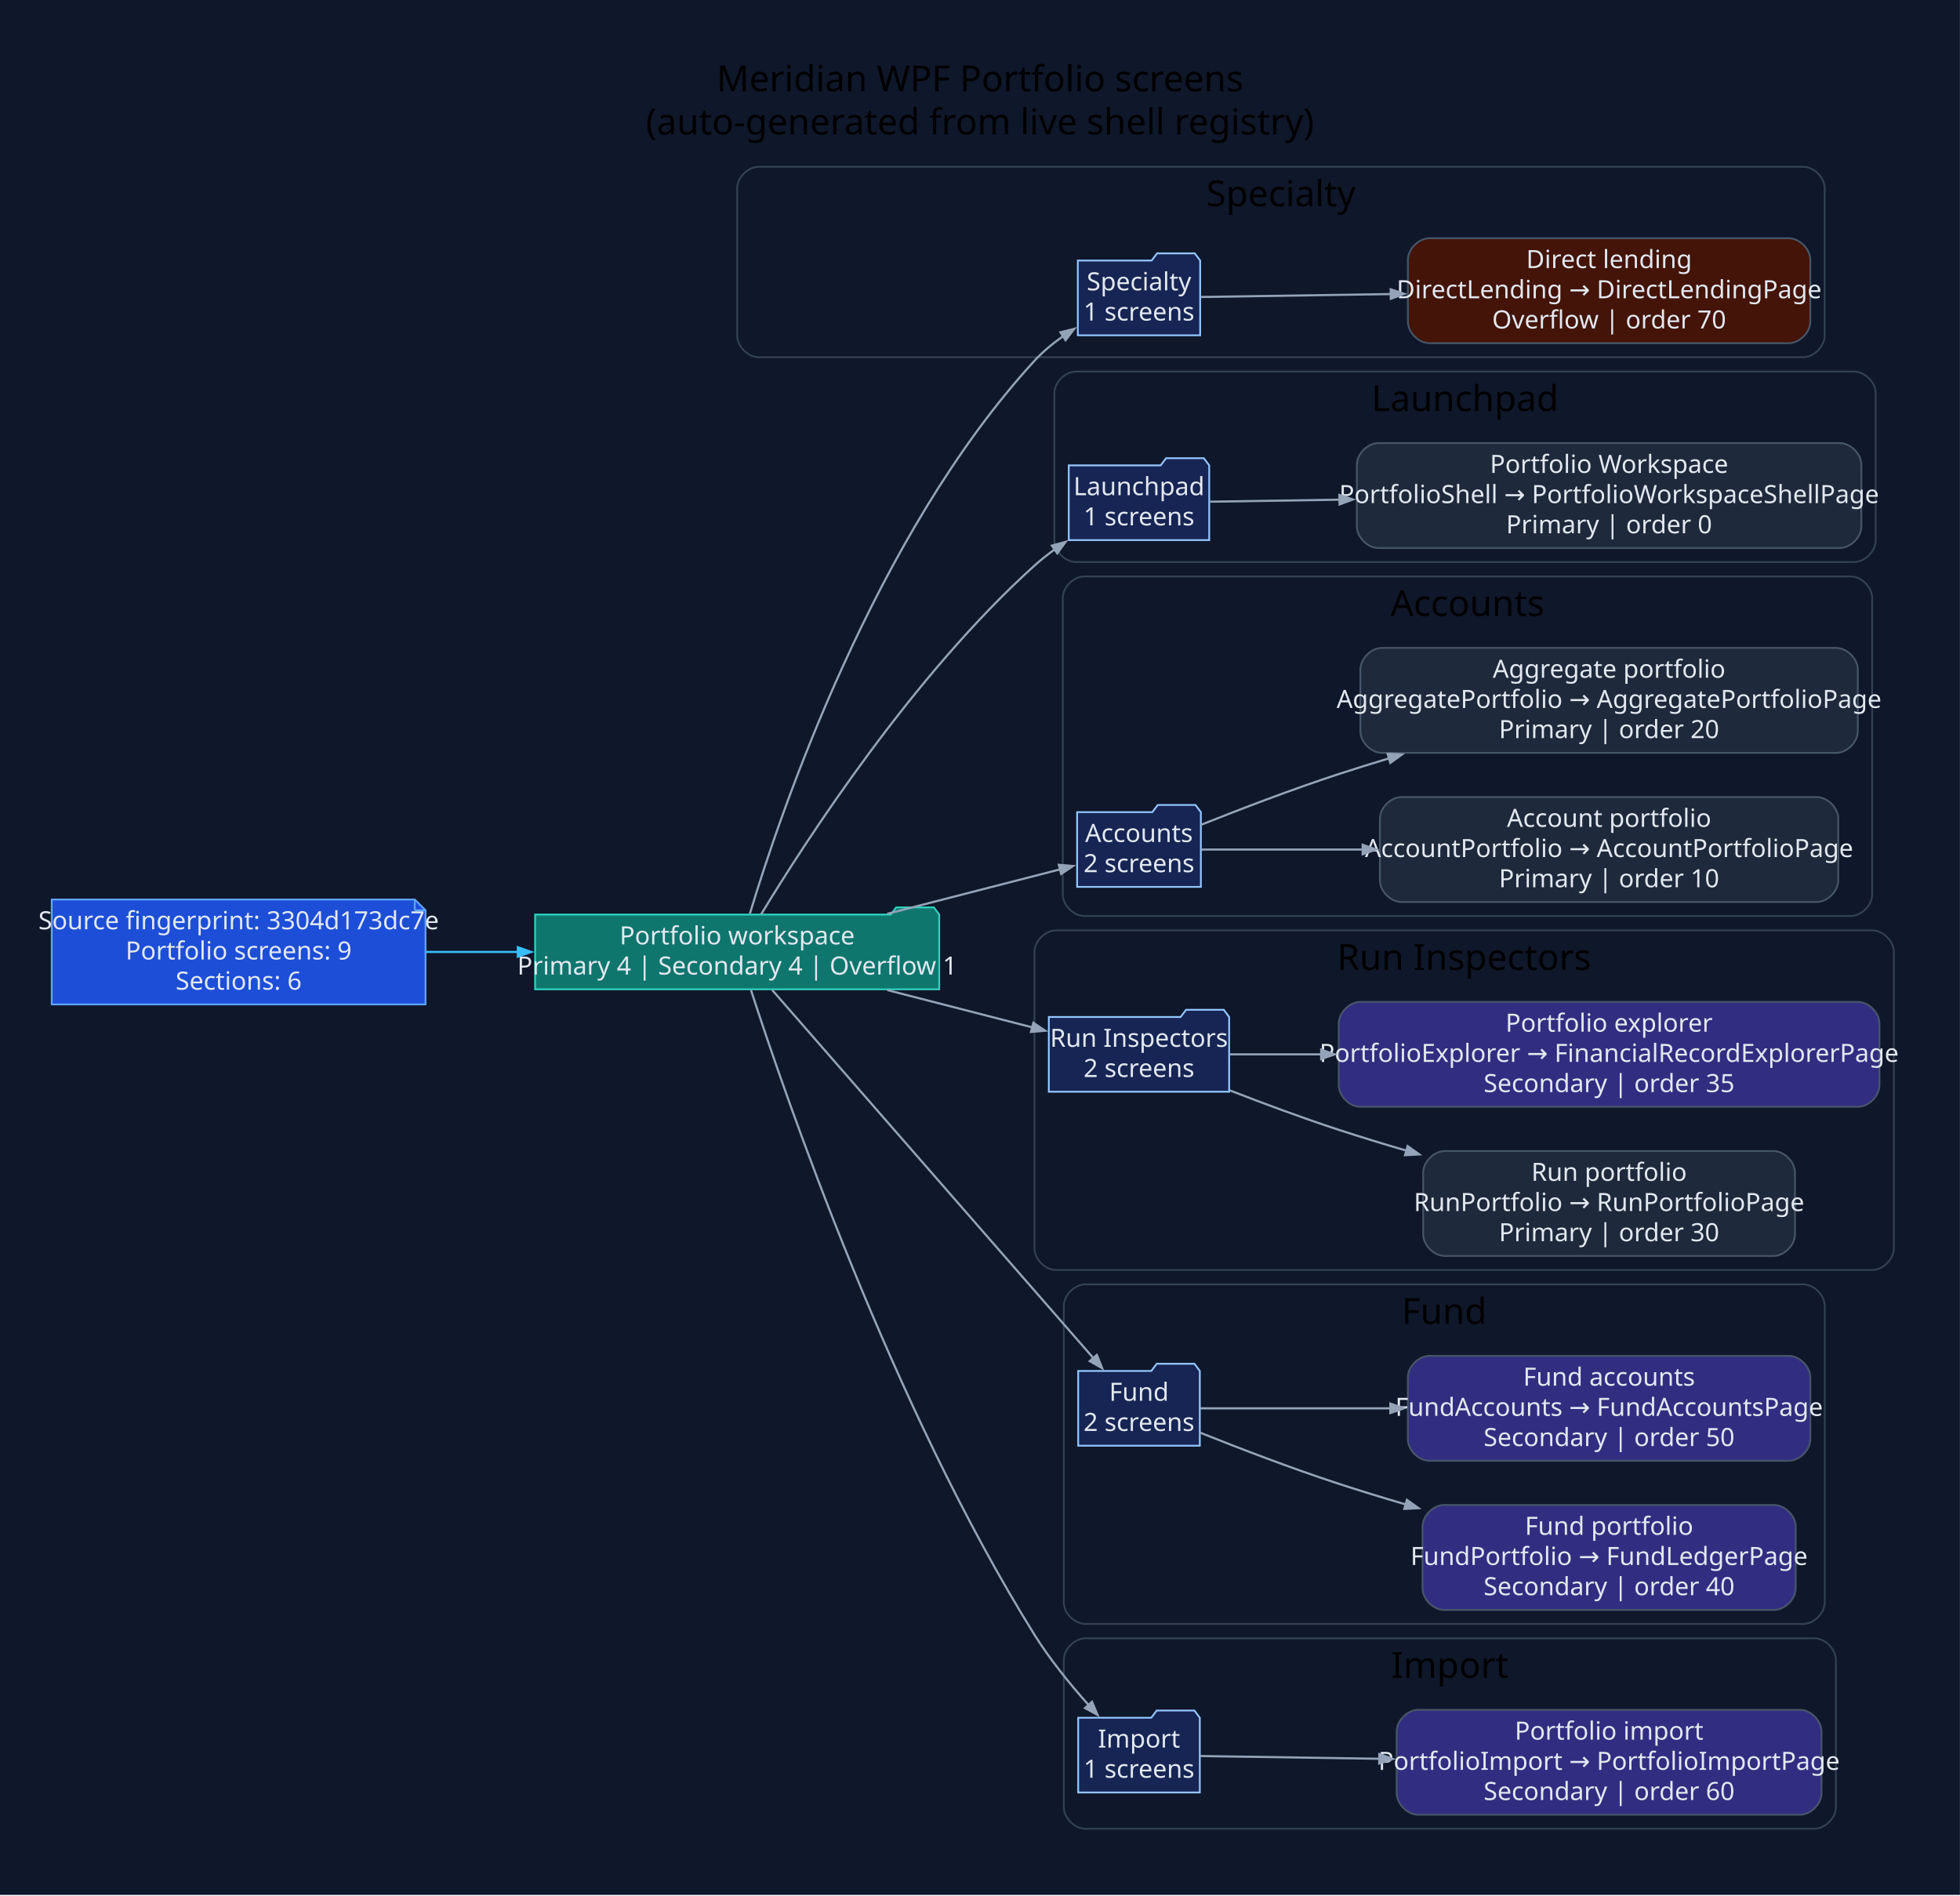
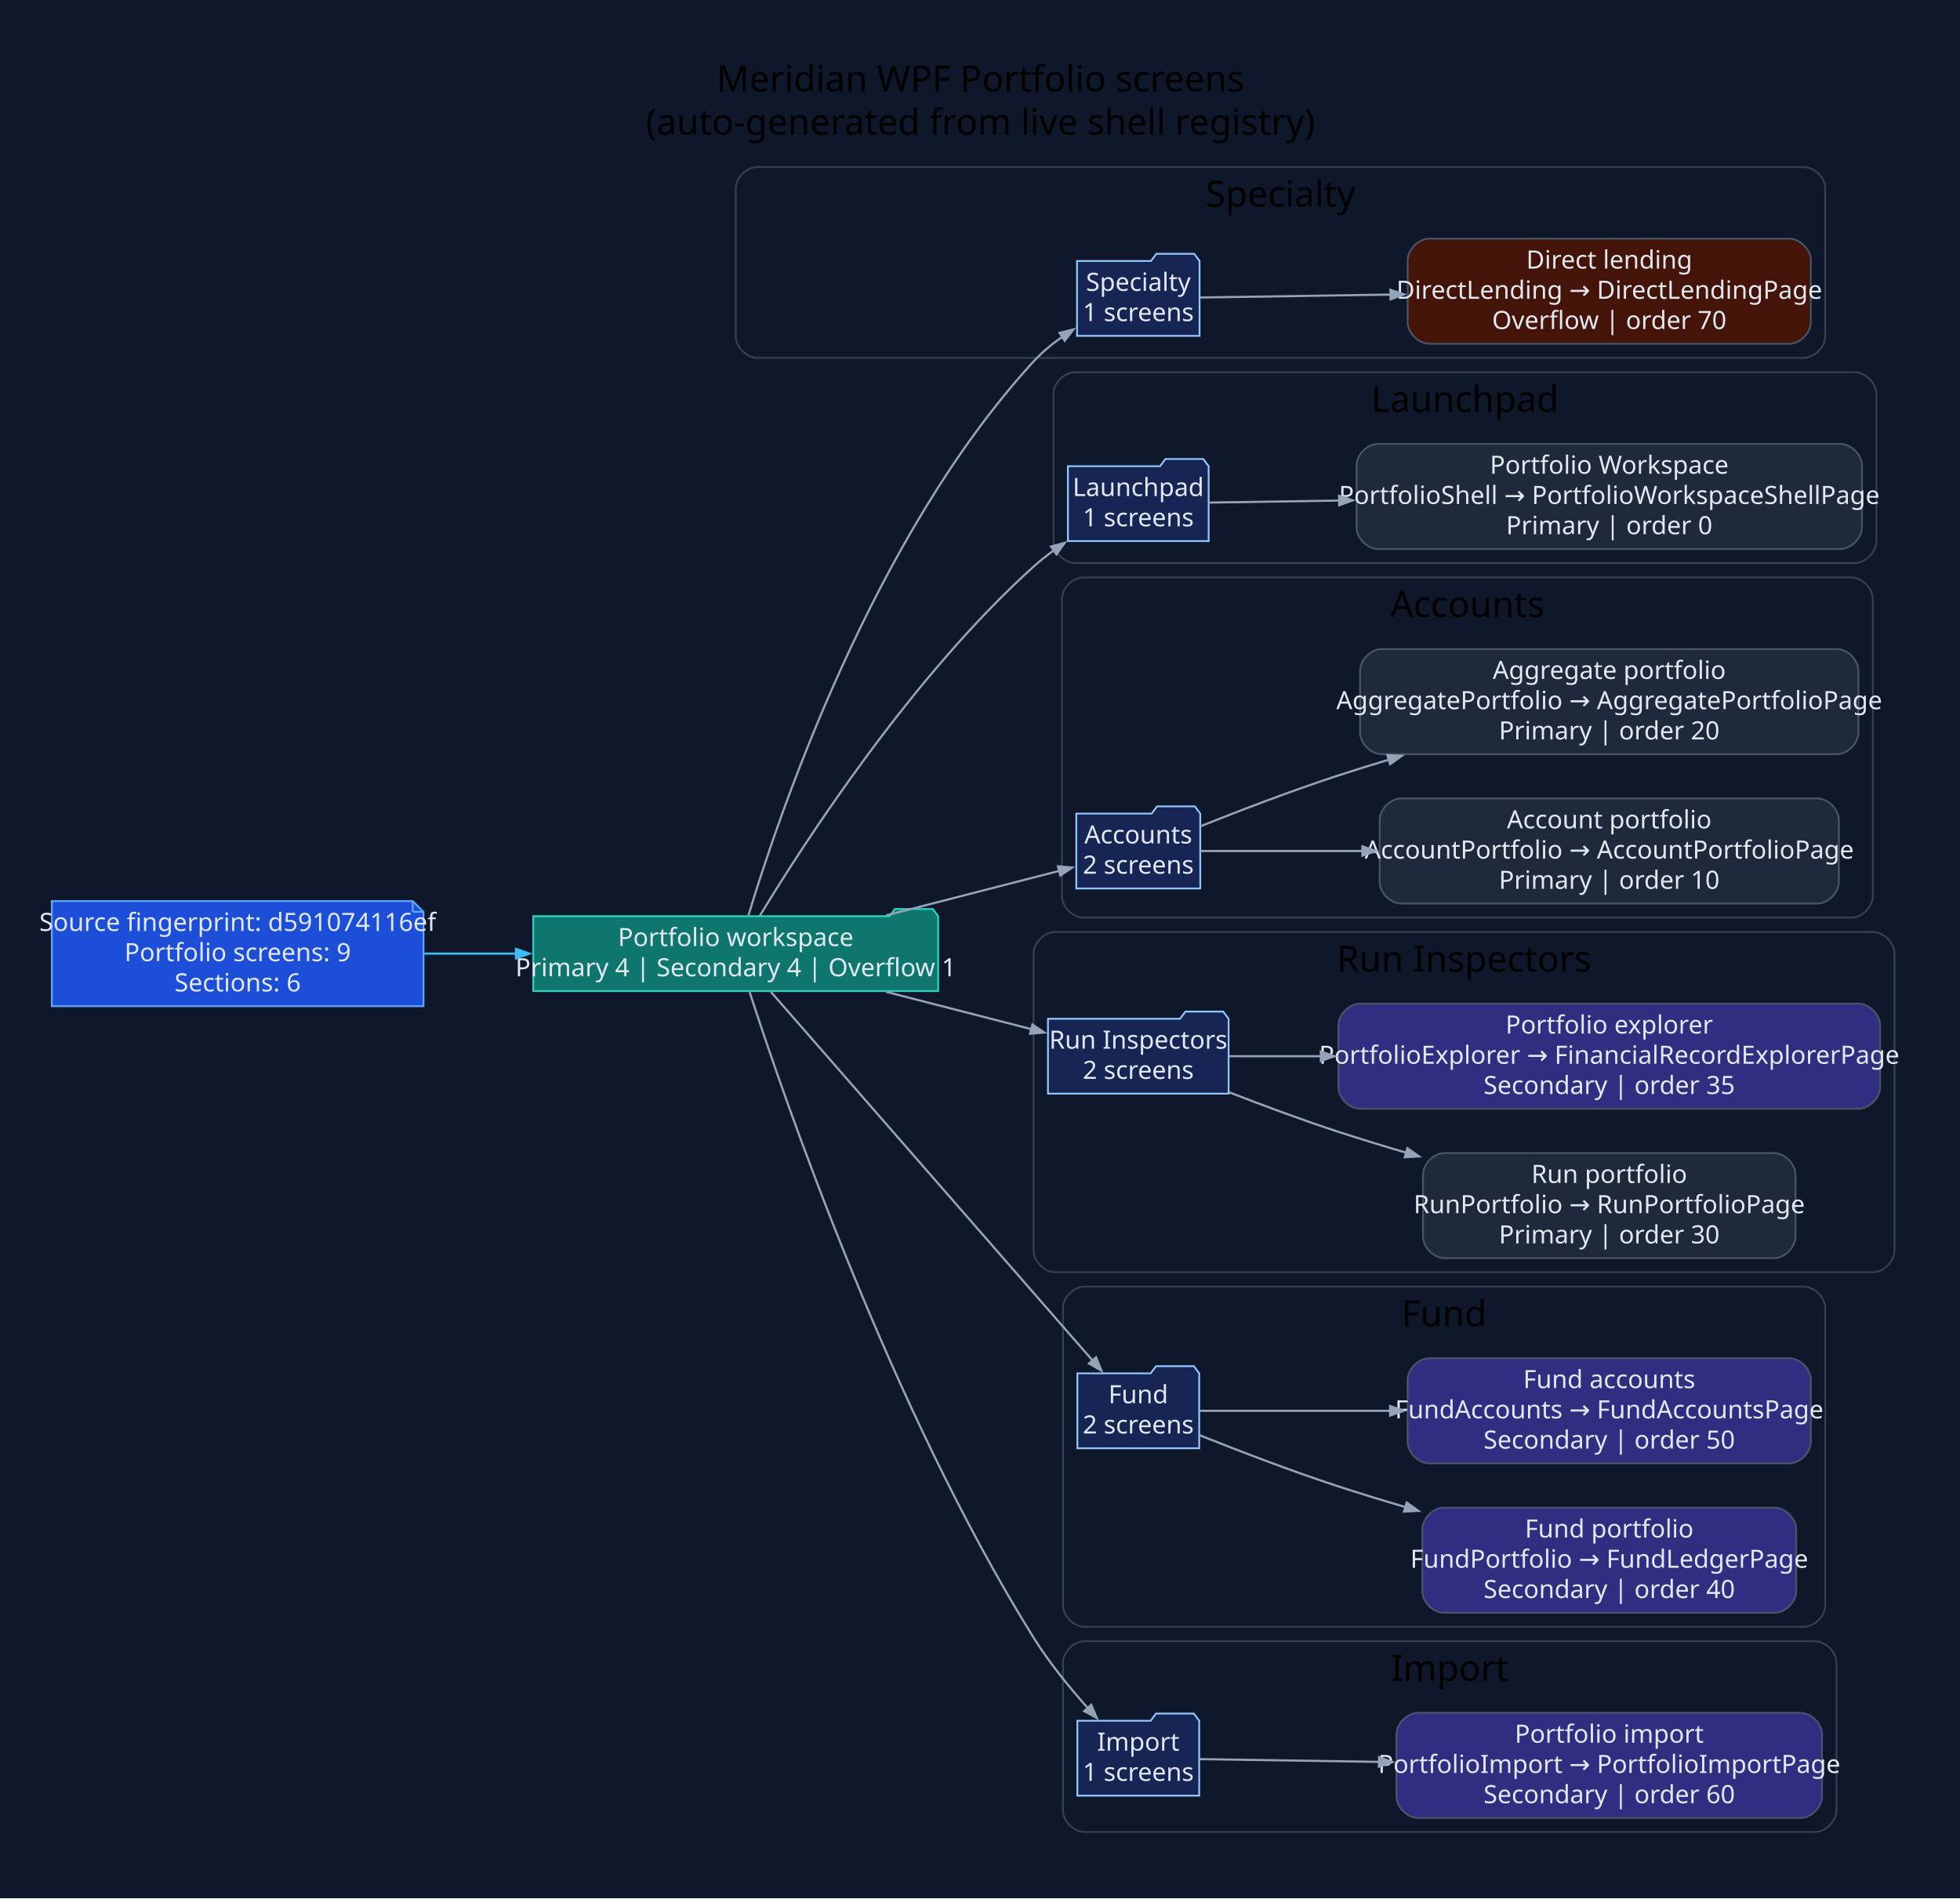
- <svg xmlns="http://www.w3.org/2000/svg" width="1091pt" height="1055pt" viewBox="0.00 0.00 1091.00 1055.00">
+ <svg xmlns="http://www.w3.org/2000/svg" width="1089pt" height="1055pt" viewBox="0.00 0.00 1089.00 1055.00">
  <g id="graph0" class="graph" transform="scale(1 1) rotate(0) translate(28.8 1025.8)">
-     <polygon fill="#0f172a" stroke="none" points="-28.8,28.8 -28.8,-1025.8 1062.16,-1025.8 1062.16,28.8 -28.8,28.8" />
-     <text xml:space="preserve" text-anchor="middle" x="516.68" y="-975" font-family="Segoe UI" font-size="20.00">Meridian WPF Portfolio screens</text>
-     <text xml:space="preserve" text-anchor="middle" x="516.68" y="-951" font-family="Segoe UI" font-size="20.00">(auto-generated from live shell registry)</text>
+     <polygon fill="#0f172a" stroke="none" points="-28.8,28.8 -28.8,-1025.8 1060.61,-1025.8 1060.61,28.8 -28.8,28.8" />
+     <text xml:space="preserve" text-anchor="middle" x="515.91" y="-975" font-family="Segoe UI" font-size="20.00">Meridian WPF Portfolio screens</text>
+     <text xml:space="preserve" text-anchor="middle" x="515.91" y="-951" font-family="Segoe UI" font-size="20.00">(auto-generated from live shell registry)</text>
    <g id="clust1" class="cluster">
-       <path fill="#0f172a" stroke="#334155" d="M393.54,-827C393.54,-827 974.87,-827 974.87,-827 980.87,-827 986.87,-833 986.87,-839 986.87,-839 986.87,-921 986.87,-921 986.87,-927 980.87,-933 974.87,-933 974.87,-933 393.54,-933 393.54,-933 387.54,-933 381.54,-927 381.54,-921 381.54,-921 381.54,-839 381.54,-839 381.54,-833 387.54,-827 393.54,-827" />
-       <text xml:space="preserve" text-anchor="middle" x="684.2" y="-911" font-family="Segoe UI" font-size="20.00">Specialty</text>
+       <path fill="#0f172a" stroke="#334155" d="M391.98,-827C391.98,-827 973.31,-827 973.31,-827 979.31,-827 985.31,-833 985.31,-839 985.31,-839 985.31,-921 985.31,-921 985.31,-927 979.31,-933 973.31,-933 973.31,-933 391.98,-933 391.98,-933 385.98,-933 379.98,-927 379.98,-921 379.98,-921 379.98,-839 379.98,-839 379.98,-833 385.98,-827 391.98,-827" />
+       <text xml:space="preserve" text-anchor="middle" x="682.65" y="-911" font-family="Segoe UI" font-size="20.00">Specialty</text>
    </g>
    <g id="clust2" class="cluster">
-       <path fill="#0f172a" stroke="#334155" d="M570.1,-713C570.1,-713 1003.27,-713 1003.27,-713 1009.27,-713 1015.27,-719 1015.27,-725 1015.27,-725 1015.27,-807 1015.27,-807 1015.27,-813 1009.27,-819 1003.27,-819 1003.27,-819 570.1,-819 570.1,-819 564.1,-819 558.1,-813 558.1,-807 558.1,-807 558.1,-725 558.1,-725 558.1,-719 564.1,-713 570.1,-713" />
-       <text xml:space="preserve" text-anchor="middle" x="786.69" y="-797" font-family="Segoe UI" font-size="20.00">Launchpad</text>
+       <path fill="#0f172a" stroke="#334155" d="M568.55,-713C568.55,-713 1001.72,-713 1001.72,-713 1007.72,-713 1013.72,-719 1013.72,-725 1013.72,-725 1013.72,-807 1013.72,-807 1013.72,-813 1007.72,-819 1001.72,-819 1001.72,-819 568.55,-819 568.55,-819 562.55,-819 556.55,-813 556.55,-807 556.55,-807 556.55,-725 556.55,-725 556.55,-719 562.55,-713 568.55,-713" />
+       <text xml:space="preserve" text-anchor="middle" x="785.14" y="-797" font-family="Segoe UI" font-size="20.00">Launchpad</text>
    </g>
    <g id="clust3" class="cluster">
-       <path fill="#0f172a" stroke="#334155" d="M574.76,-516C574.76,-516 1001.31,-516 1001.31,-516 1007.31,-516 1013.31,-522 1013.31,-528 1013.31,-528 1013.31,-693 1013.31,-693 1013.31,-699 1007.31,-705 1001.31,-705 1001.31,-705 574.76,-705 574.76,-705 568.76,-705 562.76,-699 562.76,-693 562.76,-693 562.76,-528 562.76,-528 562.76,-522 568.76,-516 574.76,-516" />
-       <text xml:space="preserve" text-anchor="middle" x="788.04" y="-683" font-family="Segoe UI" font-size="20.00">Accounts</text>
+       <path fill="#0f172a" stroke="#334155" d="M573.21,-516C573.21,-516 999.76,-516 999.76,-516 1005.76,-516 1011.76,-522 1011.76,-528 1011.76,-528 1011.76,-693 1011.76,-693 1011.76,-699 1005.76,-705 999.76,-705 999.76,-705 573.21,-705 573.21,-705 567.21,-705 561.21,-699 561.21,-693 561.21,-693 561.21,-528 561.21,-528 561.21,-522 567.21,-516 573.21,-516" />
+       <text xml:space="preserve" text-anchor="middle" x="786.49" y="-683" font-family="Segoe UI" font-size="20.00">Accounts</text>
    </g>
    <g id="clust4" class="cluster">
-       <path fill="#0f172a" stroke="#334155" d="M559.01,-319C559.01,-319 1013.36,-319 1013.36,-319 1019.36,-319 1025.36,-325 1025.36,-331 1025.36,-331 1025.36,-496 1025.36,-496 1025.36,-502 1019.36,-508 1013.36,-508 1013.36,-508 559.01,-508 559.01,-508 553.01,-508 547.01,-502 547.01,-496 547.01,-496 547.01,-331 547.01,-331 547.01,-325 553.01,-319 559.01,-319" />
-       <text xml:space="preserve" text-anchor="middle" x="786.19" y="-486" font-family="Segoe UI" font-size="20.00">Run Inspectors</text>
+       <path fill="#0f172a" stroke="#334155" d="M557.46,-319C557.46,-319 1011.81,-319 1011.81,-319 1017.81,-319 1023.81,-325 1023.81,-331 1023.81,-331 1023.81,-496 1023.81,-496 1023.81,-502 1017.81,-508 1011.81,-508 1011.81,-508 557.46,-508 557.46,-508 551.46,-508 545.46,-502 545.46,-496 545.46,-496 545.46,-331 545.46,-331 545.46,-325 551.46,-319 557.46,-319" />
+       <text xml:space="preserve" text-anchor="middle" x="784.63" y="-486" font-family="Segoe UI" font-size="20.00">Run Inspectors</text>
    </g>
    <g id="clust5" class="cluster">
-       <path fill="#0f172a" stroke="#334155" d="M575.35,-122C575.35,-122 974.89,-122 974.89,-122 980.89,-122 986.89,-128 986.89,-134 986.89,-134 986.89,-299 986.89,-299 986.89,-305 980.89,-311 974.89,-311 974.89,-311 575.35,-311 575.35,-311 569.35,-311 563.35,-305 563.35,-299 563.35,-299 563.35,-134 563.35,-134 563.35,-128 569.35,-122 575.35,-122" />
-       <text xml:space="preserve" text-anchor="middle" x="775.12" y="-289" font-family="Segoe UI" font-size="20.00">Fund</text>
+       <path fill="#0f172a" stroke="#334155" d="M573.8,-122C573.8,-122 973.34,-122 973.34,-122 979.34,-122 985.34,-128 985.34,-134 985.34,-134 985.34,-299 985.34,-299 985.34,-305 979.34,-311 973.34,-311 973.34,-311 573.8,-311 573.8,-311 567.8,-311 561.8,-305 561.8,-299 561.8,-299 561.8,-134 561.8,-134 561.8,-128 567.8,-122 573.8,-122" />
+       <text xml:space="preserve" text-anchor="middle" x="773.57" y="-289" font-family="Segoe UI" font-size="20.00">Fund</text>
    </g>
    <g id="clust6" class="cluster">
-       <path fill="#0f172a" stroke="#334155" d="M575.35,-8C575.35,-8 981.11,-8 981.11,-8 987.11,-8 993.11,-14 993.11,-20 993.11,-20 993.11,-102 993.11,-102 993.11,-108 987.11,-114 981.11,-114 981.11,-114 575.35,-114 575.35,-114 569.35,-114 563.35,-108 563.35,-102 563.35,-102 563.35,-20 563.35,-20 563.35,-14 569.35,-8 575.35,-8" />
-       <text xml:space="preserve" text-anchor="middle" x="778.23" y="-92" font-family="Segoe UI" font-size="20.00">Import</text>
+       <path fill="#0f172a" stroke="#334155" d="M573.8,-8C573.8,-8 979.56,-8 979.56,-8 985.56,-8 991.56,-14 991.56,-20 991.56,-20 991.56,-102 991.56,-102 991.56,-108 985.56,-114 979.56,-114 979.56,-114 573.8,-114 573.8,-114 567.8,-114 561.8,-108 561.8,-102 561.8,-102 561.8,-20 561.8,-20 561.8,-14 567.8,-8 573.8,-8" />
+       <text xml:space="preserve" text-anchor="middle" x="776.68" y="-92" font-family="Segoe UI" font-size="20.00">Import</text>
    </g>
    <g id="node1" class="node">
-       <polygon fill="#1d4ed8" stroke="#60a5fa" points="202.06,-525.2 0,-525.2 0,-466.8 208.06,-466.8 208.06,-519.2 202.06,-525.2" />
-       <polyline fill="none" stroke="#60a5fa" points="202.06,-525.2 202.06,-519.2" />
-       <polyline fill="none" stroke="#60a5fa" points="208.06,-519.2 202.06,-519.2" />
-       <text xml:space="preserve" text-anchor="middle" x="104.03" y="-508.6" font-family="Segoe UI" font-size="14.00" fill="#e2e8f0">Source fingerprint: 3304d173dc7e</text>
-       <text xml:space="preserve" text-anchor="middle" x="104.03" y="-491.8" font-family="Segoe UI" font-size="14.00" fill="#e2e8f0">Portfolio screens: 9</text>
-       <text xml:space="preserve" text-anchor="middle" x="104.03" y="-475" font-family="Segoe UI" font-size="14.00" fill="#e2e8f0">Sections: 6</text>
+       <polygon fill="#1d4ed8" stroke="#60a5fa" points="200.51,-525.2 0,-525.2 0,-466.8 206.51,-466.8 206.51,-519.2 200.51,-525.2" />
+       <polyline fill="none" stroke="#60a5fa" points="200.51,-525.2 200.51,-519.2" />
+       <polyline fill="none" stroke="#60a5fa" points="206.51,-519.2 200.51,-519.2" />
+       <text xml:space="preserve" text-anchor="middle" x="103.26" y="-508.6" font-family="Segoe UI" font-size="14.00" fill="#e2e8f0">Source fingerprint: d591074116ef</text>
+       <text xml:space="preserve" text-anchor="middle" x="103.26" y="-491.8" font-family="Segoe UI" font-size="14.00" fill="#e2e8f0">Portfolio screens: 9</text>
+       <text xml:space="preserve" text-anchor="middle" x="103.26" y="-475" font-family="Segoe UI" font-size="14.00" fill="#e2e8f0">Sections: 6</text>
    </g>
    <g id="node2" class="node">
-       <polygon fill="#0f766e" stroke="#2dd4bf" points="494.01,-516.8 491.01,-520.8 470.01,-520.8 467.01,-516.8 269.06,-516.8 269.06,-475.2 494.01,-475.2 494.01,-516.8" />
-       <text xml:space="preserve" text-anchor="middle" x="381.54" y="-500.2" font-family="Segoe UI" font-size="14.00" fill="#e2e8f0">Portfolio workspace</text>
-       <text xml:space="preserve" text-anchor="middle" x="381.54" y="-483.4" font-family="Segoe UI" font-size="14.00" fill="#e2e8f0">Primary 4 | Secondary 4 | Overflow 1</text>
+       <polygon fill="#0f766e" stroke="#2dd4bf" points="492.46,-516.8 489.46,-520.8 468.46,-520.8 465.46,-516.8 267.51,-516.8 267.51,-475.2 492.46,-475.2 492.46,-516.8" />
+       <text xml:space="preserve" text-anchor="middle" x="379.98" y="-500.2" font-family="Segoe UI" font-size="14.00" fill="#e2e8f0">Portfolio workspace</text>
+       <text xml:space="preserve" text-anchor="middle" x="379.98" y="-483.4" font-family="Segoe UI" font-size="14.00" fill="#e2e8f0">Primary 4 | Secondary 4 | Overflow 1</text>
    </g>
    <g id="edge1" class="edge">
-       <path fill="none" stroke="#38bdf8" stroke-width="1.2" d="M208.4,-496C225.18,-496 242.68,-496 259.82,-496" />
-       <polygon fill="#38bdf8" stroke="#38bdf8" stroke-width="1.2" points="259.43,-498.63 266.93,-496 259.43,-493.38 259.43,-498.63" />
+       <path fill="none" stroke="#38bdf8" stroke-width="1.2" d="M206.94,-496C223.69,-496 241.16,-496 258.29,-496" />
+       <polygon fill="#38bdf8" stroke="#38bdf8" stroke-width="1.2" points="257.89,-498.63 265.39,-496 257.89,-493.38 257.89,-498.63" />
    </g>
    <g id="node3" class="node">
-       <polygon fill="#172554" stroke="#93c5fd" points="639.25,-880.8 636.25,-884.8 615.25,-884.8 612.25,-880.8 571.15,-880.8 571.15,-839.2 639.25,-839.2 639.25,-880.8" />
-       <text xml:space="preserve" text-anchor="middle" x="605.2" y="-864.2" font-family="Segoe UI" font-size="14.00" fill="#e2e8f0">Specialty</text>
-       <text xml:space="preserve" text-anchor="middle" x="605.2" y="-847.4" font-family="Segoe UI" font-size="14.00" fill="#e2e8f0">1 screens</text>
+       <polygon fill="#172554" stroke="#93c5fd" points="637.69,-880.8 634.69,-884.8 613.69,-884.8 610.69,-880.8 569.6,-880.8 569.6,-839.2 637.69,-839.2 637.69,-880.8" />
+       <text xml:space="preserve" text-anchor="middle" x="603.65" y="-864.2" font-family="Segoe UI" font-size="14.00" fill="#e2e8f0">Specialty</text>
+       <text xml:space="preserve" text-anchor="middle" x="603.65" y="-847.4" font-family="Segoe UI" font-size="14.00" fill="#e2e8f0">1 screens</text>
    </g>
    <g id="edge2" class="edge">
-       <path fill="none" stroke="#94a3b8" stroke-width="1.2" d="M388.6,-517.25C405.51,-573.36 457.84,-727.85 547.01,-825 551.71,-830.13 557.34,-834.77 563.2,-838.87" />
-       <polygon fill="#94a3b8" stroke="#94a3b8" stroke-width="1.2" points="561.46,-840.87 569.17,-842.78 564.33,-836.47 561.46,-840.87" />
+       <path fill="none" stroke="#94a3b8" stroke-width="1.2" d="M387.05,-517.25C403.96,-573.36 456.29,-727.85 545.46,-825 550.16,-830.13 555.79,-834.77 561.65,-838.87" />
+       <polygon fill="#94a3b8" stroke="#94a3b8" stroke-width="1.2" points="559.91,-840.87 567.62,-842.78 562.78,-836.47 559.91,-840.87" />
    </g>
    <g id="node5" class="node">
-       <polygon fill="#172554" stroke="#93c5fd" points="644.29,-766.8 641.29,-770.8 620.29,-770.8 617.29,-766.8 566.1,-766.8 566.1,-725.2 644.29,-725.2 644.29,-766.8" />
-       <text xml:space="preserve" text-anchor="middle" x="605.2" y="-750.2" font-family="Segoe UI" font-size="14.00" fill="#e2e8f0">Launchpad</text>
-       <text xml:space="preserve" text-anchor="middle" x="605.2" y="-733.4" font-family="Segoe UI" font-size="14.00" fill="#e2e8f0">1 screens</text>
+       <polygon fill="#172554" stroke="#93c5fd" points="642.74,-766.8 639.74,-770.8 618.74,-770.8 615.74,-766.8 564.55,-766.8 564.55,-725.2 642.74,-725.2 642.74,-766.8" />
+       <text xml:space="preserve" text-anchor="middle" x="603.65" y="-750.2" font-family="Segoe UI" font-size="14.00" fill="#e2e8f0">Launchpad</text>
+       <text xml:space="preserve" text-anchor="middle" x="603.65" y="-733.4" font-family="Segoe UI" font-size="14.00" fill="#e2e8f0">1 screens</text>
    </g>
    <g id="edge4" class="edge">
-       <path fill="none" stroke="#94a3b8" stroke-width="1.2" d="M394.89,-516.98C419.75,-557.97 479.28,-649.96 547.01,-711 550.49,-714.13 554.28,-717.15 558.21,-720" />
-       <polygon fill="#94a3b8" stroke="#94a3b8" stroke-width="1.2" points="556.72,-722.16 564.39,-724.25 559.7,-717.84 556.72,-722.16" />
+       <path fill="none" stroke="#94a3b8" stroke-width="1.2" d="M393.34,-516.98C418.2,-557.97 477.73,-649.96 545.46,-711 548.94,-714.13 552.73,-717.15 556.66,-720" />
+       <polygon fill="#94a3b8" stroke="#94a3b8" stroke-width="1.2" points="555.17,-722.16 562.84,-724.25 558.15,-717.84 555.17,-722.16" />
    </g>
    <g id="node7" class="node">
-       <polygon fill="#172554" stroke="#93c5fd" points="639.64,-573.8 636.64,-577.8 615.64,-577.8 612.64,-573.8 570.76,-573.8 570.76,-532.2 639.64,-532.2 639.64,-573.8" />
-       <text xml:space="preserve" text-anchor="middle" x="605.2" y="-557.2" font-family="Segoe UI" font-size="14.00" fill="#e2e8f0">Accounts</text>
-       <text xml:space="preserve" text-anchor="middle" x="605.2" y="-540.4" font-family="Segoe UI" font-size="14.00" fill="#e2e8f0">2 screens</text>
+       <polygon fill="#172554" stroke="#93c5fd" points="638.08,-573.8 635.08,-577.8 614.08,-577.8 611.08,-573.8 569.21,-573.8 569.21,-532.2 638.08,-532.2 638.08,-573.8" />
+       <text xml:space="preserve" text-anchor="middle" x="603.65" y="-557.2" font-family="Segoe UI" font-size="14.00" fill="#e2e8f0">Accounts</text>
+       <text xml:space="preserve" text-anchor="middle" x="603.65" y="-540.4" font-family="Segoe UI" font-size="14.00" fill="#e2e8f0">2 screens</text>
    </g>
    <g id="edge6" class="edge">
-       <path fill="none" stroke="#94a3b8" stroke-width="1.2" d="M465.07,-517.22C497.81,-525.64 534.07,-534.97 561.37,-541.99" />
-       <polygon fill="#94a3b8" stroke="#94a3b8" stroke-width="1.2" points="560.58,-544.5 568.5,-543.82 561.89,-539.41 560.58,-544.5" />
+       <path fill="none" stroke="#94a3b8" stroke-width="1.2" d="M463.52,-517.22C496.26,-525.64 532.52,-534.97 559.81,-541.99" />
+       <polygon fill="#94a3b8" stroke="#94a3b8" stroke-width="1.2" points="559.03,-544.5 566.95,-543.82 560.34,-539.41 559.03,-544.5" />
    </g>
    <g id="node10" class="node">
-       <polygon fill="#172554" stroke="#93c5fd" points="655.39,-459.8 652.39,-463.8 631.39,-463.8 628.39,-459.8 555.01,-459.8 555.01,-418.2 655.39,-418.2 655.39,-459.8" />
-       <text xml:space="preserve" text-anchor="middle" x="605.2" y="-443.2" font-family="Segoe UI" font-size="14.00" fill="#e2e8f0">Run Inspectors</text>
-       <text xml:space="preserve" text-anchor="middle" x="605.2" y="-426.4" font-family="Segoe UI" font-size="14.00" fill="#e2e8f0">2 screens</text>
+       <polygon fill="#172554" stroke="#93c5fd" points="653.83,-459.8 650.83,-463.8 629.83,-463.8 626.83,-459.8 553.46,-459.8 553.46,-418.2 653.83,-418.2 653.83,-459.8" />
+       <text xml:space="preserve" text-anchor="middle" x="603.65" y="-443.2" font-family="Segoe UI" font-size="14.00" fill="#e2e8f0">Run Inspectors</text>
+       <text xml:space="preserve" text-anchor="middle" x="603.65" y="-426.4" font-family="Segoe UI" font-size="14.00" fill="#e2e8f0">2 screens</text>
    </g>
    <g id="edge9" class="edge">
-       <path fill="none" stroke="#94a3b8" stroke-width="1.2" d="M465.07,-474.78C491.93,-467.87 521.17,-460.35 545.87,-454" />
-       <polygon fill="#94a3b8" stroke="#94a3b8" stroke-width="1.2" points="546.39,-456.58 553,-452.17 545.08,-451.49 546.39,-456.58" />
+       <path fill="none" stroke="#94a3b8" stroke-width="1.2" d="M463.52,-474.78C490.38,-467.87 519.62,-460.35 544.32,-454" />
+       <polygon fill="#94a3b8" stroke="#94a3b8" stroke-width="1.2" points="544.84,-456.58 551.45,-452.17 543.53,-451.49 544.84,-456.58" />
    </g>
    <g id="node13" class="node">
-       <polygon fill="#172554" stroke="#93c5fd" points="639.05,-262.8 636.05,-266.8 615.05,-266.8 612.05,-262.8 571.35,-262.8 571.35,-221.2 639.05,-221.2 639.05,-262.8" />
-       <text xml:space="preserve" text-anchor="middle" x="605.2" y="-246.2" font-family="Segoe UI" font-size="14.00" fill="#e2e8f0">Fund</text>
-       <text xml:space="preserve" text-anchor="middle" x="605.2" y="-229.4" font-family="Segoe UI" font-size="14.00" fill="#e2e8f0">2 screens</text>
+       <polygon fill="#172554" stroke="#93c5fd" points="637.5,-262.8 634.5,-266.8 613.5,-266.8 610.5,-262.8 569.8,-262.8 569.8,-221.2 637.5,-221.2 637.5,-262.8" />
+       <text xml:space="preserve" text-anchor="middle" x="603.65" y="-246.2" font-family="Segoe UI" font-size="14.00" fill="#e2e8f0">Fund</text>
+       <text xml:space="preserve" text-anchor="middle" x="603.65" y="-229.4" font-family="Segoe UI" font-size="14.00" fill="#e2e8f0">2 screens</text>
    </g>
    <g id="edge12" class="edge">
-       <path fill="none" stroke="#94a3b8" stroke-width="1.2" d="M401.05,-474.78C441,-429 535.27,-320.98 579.93,-269.81" />
-       <polygon fill="#94a3b8" stroke="#94a3b8" stroke-width="1.2" points="581.74,-271.73 584.69,-264.35 577.79,-268.27 581.74,-271.73" />
+       <path fill="none" stroke="#94a3b8" stroke-width="1.2" d="M399.5,-474.78C439.45,-429 533.72,-320.98 578.38,-269.81" />
+       <polygon fill="#94a3b8" stroke="#94a3b8" stroke-width="1.2" points="580.19,-271.73 583.14,-264.35 576.23,-268.27 580.19,-271.73" />
    </g>
    <g id="node16" class="node">
-       <polygon fill="#172554" stroke="#93c5fd" points="639.05,-69.8 636.05,-73.8 615.05,-73.8 612.05,-69.8 571.35,-69.8 571.35,-28.2 639.05,-28.2 639.05,-69.8" />
-       <text xml:space="preserve" text-anchor="middle" x="605.2" y="-53.2" font-family="Segoe UI" font-size="14.00" fill="#e2e8f0">Import</text>
-       <text xml:space="preserve" text-anchor="middle" x="605.2" y="-36.4" font-family="Segoe UI" font-size="14.00" fill="#e2e8f0">1 screens</text>
+       <polygon fill="#172554" stroke="#93c5fd" points="637.5,-69.8 634.5,-73.8 613.5,-73.8 610.5,-69.8 569.8,-69.8 569.8,-28.2 637.5,-28.2 637.5,-69.8" />
+       <text xml:space="preserve" text-anchor="middle" x="603.65" y="-53.2" font-family="Segoe UI" font-size="14.00" fill="#e2e8f0">Import</text>
+       <text xml:space="preserve" text-anchor="middle" x="603.65" y="-36.4" font-family="Segoe UI" font-size="14.00" fill="#e2e8f0">1 screens</text>
    </g>
    <g id="edge15" class="edge">
-       <path fill="none" stroke="#94a3b8" stroke-width="1.2" d="M389.23,-474.74C408.48,-415.27 467.71,-243.19 547.01,-116 555.59,-102.24 566.87,-88.39 577.14,-76.88" />
-       <polygon fill="#94a3b8" stroke="#94a3b8" stroke-width="1.2" points="579.04,-78.7 582.15,-71.38 575.16,-75.16 579.04,-78.7" />
+       <path fill="none" stroke="#94a3b8" stroke-width="1.2" d="M387.68,-474.74C406.93,-415.27 466.16,-243.19 545.46,-116 554.03,-102.24 565.31,-88.39 575.59,-76.88" />
+       <polygon fill="#94a3b8" stroke="#94a3b8" stroke-width="1.2" points="577.49,-78.7 580.6,-71.38 573.6,-75.16 577.49,-78.7" />
    </g>
    <g id="node4" class="node">
-       <path fill="#431407" stroke="#475569" d="M966.87,-893.2C966.87,-893.2 766.88,-893.2 766.88,-893.2 760.88,-893.2 754.88,-887.2 754.88,-881.2 754.88,-881.2 754.88,-846.8 754.88,-846.8 754.88,-840.8 760.88,-834.8 766.88,-834.8 766.88,-834.8 966.87,-834.8 966.87,-834.8 972.87,-834.8 978.87,-840.8 978.87,-846.8 978.87,-846.8 978.87,-881.2 978.87,-881.2 978.87,-887.2 972.87,-893.2 966.87,-893.2" />
-       <text xml:space="preserve" text-anchor="middle" x="866.87" y="-876.6" font-family="Segoe UI" font-size="14.00" fill="#e2e8f0">Direct lending</text>
-       <text xml:space="preserve" text-anchor="middle" x="866.87" y="-859.8" font-family="Segoe UI" font-size="14.00" fill="#e2e8f0">DirectLending → DirectLendingPage</text>
-       <text xml:space="preserve" text-anchor="middle" x="866.87" y="-843" font-family="Segoe UI" font-size="14.00" fill="#e2e8f0">Overflow | order 70</text>
+       <path fill="#431407" stroke="#475569" d="M965.31,-893.2C965.31,-893.2 765.33,-893.2 765.33,-893.2 759.33,-893.2 753.33,-887.2 753.33,-881.2 753.33,-881.2 753.33,-846.8 753.33,-846.8 753.33,-840.8 759.33,-834.8 765.33,-834.8 765.33,-834.8 965.31,-834.8 965.31,-834.8 971.31,-834.8 977.31,-840.8 977.31,-846.8 977.31,-846.8 977.31,-881.2 977.31,-881.2 977.31,-887.2 971.31,-893.2 965.31,-893.2" />
+       <text xml:space="preserve" text-anchor="middle" x="865.32" y="-876.6" font-family="Segoe UI" font-size="14.00" fill="#e2e8f0">Direct lending</text>
+       <text xml:space="preserve" text-anchor="middle" x="865.32" y="-859.8" font-family="Segoe UI" font-size="14.00" fill="#e2e8f0">DirectLending → DirectLendingPage</text>
+       <text xml:space="preserve" text-anchor="middle" x="865.32" y="-843" font-family="Segoe UI" font-size="14.00" fill="#e2e8f0">Overflow | order 70</text>
    </g>
    <g id="edge3" class="edge">
-       <path fill="none" stroke="#94a3b8" stroke-width="1.2" d="M639.61,-860.51C666.69,-860.93 706.58,-861.55 745.36,-862.14" />
-       <polygon fill="#94a3b8" stroke="#94a3b8" stroke-width="1.2" points="745.3,-864.77 752.84,-862.26 745.38,-859.52 745.3,-864.77" />
+       <path fill="none" stroke="#94a3b8" stroke-width="1.2" d="M638.06,-860.51C665.14,-860.93 705.03,-861.55 743.8,-862.14" />
+       <polygon fill="#94a3b8" stroke="#94a3b8" stroke-width="1.2" points="743.75,-864.77 751.28,-862.26 743.83,-859.52 743.75,-864.77" />
    </g>
    <g id="node6" class="node">
-       <path fill="#1e293b" stroke="#475569" d="M995.27,-779.2C995.27,-779.2 738.48,-779.2 738.48,-779.2 732.48,-779.2 726.48,-773.2 726.48,-767.2 726.48,-767.2 726.48,-732.8 726.48,-732.8 726.48,-726.8 732.48,-720.8 738.48,-720.8 738.48,-720.8 995.27,-720.8 995.27,-720.8 1001.27,-720.8 1007.27,-726.8 1007.27,-732.8 1007.27,-732.8 1007.27,-767.2 1007.27,-767.2 1007.27,-773.2 1001.27,-779.2 995.27,-779.2" />
-       <text xml:space="preserve" text-anchor="middle" x="866.87" y="-762.6" font-family="Segoe UI" font-size="14.00" fill="#e2e8f0">Portfolio Workspace</text>
-       <text xml:space="preserve" text-anchor="middle" x="866.87" y="-745.8" font-family="Segoe UI" font-size="14.00" fill="#e2e8f0">PortfolioShell → PortfolioWorkspaceShellPage</text>
-       <text xml:space="preserve" text-anchor="middle" x="866.87" y="-729" font-family="Segoe UI" font-size="14.00" fill="#e2e8f0">Primary | order 0</text>
+       <path fill="#1e293b" stroke="#475569" d="M993.72,-779.2C993.72,-779.2 736.92,-779.2 736.92,-779.2 730.92,-779.2 724.92,-773.2 724.92,-767.2 724.92,-767.2 724.92,-732.8 724.92,-732.8 724.92,-726.8 730.92,-720.8 736.92,-720.8 736.92,-720.8 993.72,-720.8 993.72,-720.8 999.72,-720.8 1005.72,-726.8 1005.72,-732.8 1005.72,-732.8 1005.72,-767.2 1005.72,-767.2 1005.72,-773.2 999.72,-779.2 993.72,-779.2" />
+       <text xml:space="preserve" text-anchor="middle" x="865.32" y="-762.6" font-family="Segoe UI" font-size="14.00" fill="#e2e8f0">Portfolio Workspace</text>
+       <text xml:space="preserve" text-anchor="middle" x="865.32" y="-745.8" font-family="Segoe UI" font-size="14.00" fill="#e2e8f0">PortfolioShell → PortfolioWorkspaceShellPage</text>
+       <text xml:space="preserve" text-anchor="middle" x="865.32" y="-729" font-family="Segoe UI" font-size="14.00" fill="#e2e8f0">Primary | order 0</text>
    </g>
    <g id="edge5" class="edge">
-       <path fill="none" stroke="#94a3b8" stroke-width="1.2" d="M644.79,-746.59C664.66,-746.9 690.29,-747.3 717.01,-747.71" />
-       <polygon fill="#94a3b8" stroke="#94a3b8" stroke-width="1.2" points="716.76,-750.33 724.3,-747.82 716.84,-745.08 716.76,-750.33" />
+       <path fill="none" stroke="#94a3b8" stroke-width="1.2" d="M643.24,-746.59C663.11,-746.9 688.73,-747.3 715.46,-747.71" />
+       <polygon fill="#94a3b8" stroke="#94a3b8" stroke-width="1.2" points="715.21,-750.33 722.74,-747.82 715.29,-745.08 715.21,-750.33" />
    </g>
    <g id="node8" class="node">
-       <path fill="#1e293b" stroke="#475569" d="M982.44,-582.2C982.44,-582.2 751.31,-582.2 751.31,-582.2 745.31,-582.2 739.31,-576.2 739.31,-570.2 739.31,-570.2 739.31,-535.8 739.31,-535.8 739.31,-529.8 745.31,-523.8 751.31,-523.8 751.31,-523.8 982.44,-523.8 982.44,-523.8 988.44,-523.8 994.44,-529.8 994.44,-535.8 994.44,-535.8 994.44,-570.2 994.44,-570.2 994.44,-576.2 988.44,-582.2 982.44,-582.2" />
-       <text xml:space="preserve" text-anchor="middle" x="866.87" y="-565.6" font-family="Segoe UI" font-size="14.00" fill="#e2e8f0">Account portfolio</text>
-       <text xml:space="preserve" text-anchor="middle" x="866.87" y="-548.8" font-family="Segoe UI" font-size="14.00" fill="#e2e8f0">AccountPortfolio → AccountPortfolioPage</text>
-       <text xml:space="preserve" text-anchor="middle" x="866.87" y="-532" font-family="Segoe UI" font-size="14.00" fill="#e2e8f0">Primary | order 10</text>
+       <path fill="#1e293b" stroke="#475569" d="M980.89,-582.2C980.89,-582.2 749.76,-582.2 749.76,-582.2 743.76,-582.2 737.76,-576.2 737.76,-570.2 737.76,-570.2 737.76,-535.8 737.76,-535.8 737.76,-529.8 743.76,-523.8 749.76,-523.8 749.76,-523.8 980.89,-523.8 980.89,-523.8 986.89,-523.8 992.89,-529.8 992.89,-535.8 992.89,-535.8 992.89,-570.2 992.89,-570.2 992.89,-576.2 986.89,-582.2 980.89,-582.2" />
+       <text xml:space="preserve" text-anchor="middle" x="865.32" y="-565.6" font-family="Segoe UI" font-size="14.00" fill="#e2e8f0">Account portfolio</text>
+       <text xml:space="preserve" text-anchor="middle" x="865.32" y="-548.8" font-family="Segoe UI" font-size="14.00" fill="#e2e8f0">AccountPortfolio → AccountPortfolioPage</text>
+       <text xml:space="preserve" text-anchor="middle" x="865.32" y="-532" font-family="Segoe UI" font-size="14.00" fill="#e2e8f0">Primary | order 10</text>
    </g>
    <g id="edge7" class="edge">
-       <path fill="none" stroke="#94a3b8" stroke-width="1.2" d="M639.88,-553C663.37,-553 696.42,-553 730.01,-553" />
-       <polygon fill="#94a3b8" stroke="#94a3b8" stroke-width="1.2" points="729.71,-555.63 737.21,-553 729.71,-550.38 729.71,-555.63" />
+       <path fill="none" stroke="#94a3b8" stroke-width="1.2" d="M638.33,-553C661.82,-553 694.87,-553 728.46,-553" />
+       <polygon fill="#94a3b8" stroke="#94a3b8" stroke-width="1.2" points="728.16,-555.63 735.66,-553 728.16,-550.38 728.16,-555.63" />
    </g>
    <g id="node9" class="node">
-       <path fill="#1e293b" stroke="#475569" d="M993.31,-665.2C993.31,-665.2 740.43,-665.2 740.43,-665.2 734.43,-665.2 728.43,-659.2 728.43,-653.2 728.43,-653.2 728.43,-618.8 728.43,-618.8 728.43,-612.8 734.43,-606.8 740.43,-606.8 740.43,-606.8 993.31,-606.8 993.31,-606.8 999.31,-606.8 1005.31,-612.8 1005.31,-618.8 1005.31,-618.8 1005.31,-653.2 1005.31,-653.2 1005.31,-659.2 999.31,-665.2 993.31,-665.2" />
-       <text xml:space="preserve" text-anchor="middle" x="866.87" y="-648.6" font-family="Segoe UI" font-size="14.00" fill="#e2e8f0">Aggregate portfolio</text>
-       <text xml:space="preserve" text-anchor="middle" x="866.87" y="-631.8" font-family="Segoe UI" font-size="14.00" fill="#e2e8f0">AggregatePortfolio → AggregatePortfolioPage</text>
-       <text xml:space="preserve" text-anchor="middle" x="866.87" y="-615" font-family="Segoe UI" font-size="14.00" fill="#e2e8f0">Primary | order 20</text>
+       <path fill="#1e293b" stroke="#475569" d="M991.76,-665.2C991.76,-665.2 738.88,-665.2 738.88,-665.2 732.88,-665.2 726.88,-659.2 726.88,-653.2 726.88,-653.2 726.88,-618.8 726.88,-618.8 726.88,-612.8 732.88,-606.8 738.88,-606.8 738.88,-606.8 991.76,-606.8 991.76,-606.8 997.76,-606.8 1003.76,-612.8 1003.76,-618.8 1003.76,-618.8 1003.76,-653.2 1003.76,-653.2 1003.76,-659.2 997.76,-665.2 991.76,-665.2" />
+       <text xml:space="preserve" text-anchor="middle" x="865.32" y="-648.6" font-family="Segoe UI" font-size="14.00" fill="#e2e8f0">Aggregate portfolio</text>
+       <text xml:space="preserve" text-anchor="middle" x="865.32" y="-631.8" font-family="Segoe UI" font-size="14.00" fill="#e2e8f0">AggregatePortfolio → AggregatePortfolioPage</text>
+       <text xml:space="preserve" text-anchor="middle" x="865.32" y="-615" font-family="Segoe UI" font-size="14.00" fill="#e2e8f0">Primary | order 20</text>
    </g>
    <g id="edge8" class="edge">
-       <path fill="none" stroke="#94a3b8" stroke-width="1.2" d="M639.65,-566.72C661.34,-575.37 690.31,-586.48 716.39,-595 725.49,-597.98 734.96,-600.92 744.5,-603.78" />
-       <polygon fill="#94a3b8" stroke="#94a3b8" stroke-width="1.2" points="743.61,-606.25 751.55,-605.86 745.1,-601.22 743.61,-606.25" />
+       <path fill="none" stroke="#94a3b8" stroke-width="1.2" d="M638.1,-566.72C659.79,-575.37 688.76,-586.48 714.83,-595 723.94,-597.98 733.41,-600.92 742.95,-603.78" />
+       <polygon fill="#94a3b8" stroke="#94a3b8" stroke-width="1.2" points="742.06,-606.25 749.99,-605.86 743.55,-601.22 742.06,-606.25" />
    </g>
    <g id="node11" class="node">
-       <path fill="#1e293b" stroke="#475569" d="M958.35,-385.2C958.35,-385.2 775.4,-385.2 775.4,-385.2 769.4,-385.2 763.4,-379.2 763.4,-373.2 763.4,-373.2 763.4,-338.8 763.4,-338.8 763.4,-332.8 769.4,-326.8 775.4,-326.8 775.4,-326.8 958.35,-326.8 958.35,-326.8 964.35,-326.8 970.35,-332.8 970.35,-338.8 970.35,-338.8 970.35,-373.2 970.35,-373.2 970.35,-379.2 964.35,-385.2 958.35,-385.2" />
-       <text xml:space="preserve" text-anchor="middle" x="866.87" y="-368.6" font-family="Segoe UI" font-size="14.00" fill="#e2e8f0">Run portfolio</text>
-       <text xml:space="preserve" text-anchor="middle" x="866.87" y="-351.8" font-family="Segoe UI" font-size="14.00" fill="#e2e8f0">RunPortfolio → RunPortfolioPage</text>
-       <text xml:space="preserve" text-anchor="middle" x="866.87" y="-335" font-family="Segoe UI" font-size="14.00" fill="#e2e8f0">Primary | order 30</text>
+       <path fill="#1e293b" stroke="#475569" d="M956.8,-385.2C956.8,-385.2 773.85,-385.2 773.85,-385.2 767.85,-385.2 761.85,-379.2 761.85,-373.2 761.85,-373.2 761.85,-338.8 761.85,-338.8 761.85,-332.8 767.85,-326.8 773.85,-326.8 773.85,-326.8 956.8,-326.8 956.8,-326.8 962.8,-326.8 968.8,-332.8 968.8,-338.8 968.8,-338.8 968.8,-373.2 968.8,-373.2 968.8,-379.2 962.8,-385.2 956.8,-385.2" />
+       <text xml:space="preserve" text-anchor="middle" x="865.32" y="-368.6" font-family="Segoe UI" font-size="14.00" fill="#e2e8f0">Run portfolio</text>
+       <text xml:space="preserve" text-anchor="middle" x="865.32" y="-351.8" font-family="Segoe UI" font-size="14.00" fill="#e2e8f0">RunPortfolio → RunPortfolioPage</text>
+       <text xml:space="preserve" text-anchor="middle" x="865.32" y="-335" font-family="Segoe UI" font-size="14.00" fill="#e2e8f0">Primary | order 30</text>
    </g>
    <g id="edge10" class="edge">
-       <path fill="none" stroke="#94a3b8" stroke-width="1.2" d="M655.75,-418.95C674.59,-411.63 696.34,-403.55 716.39,-397 728.54,-393.03 741.34,-389.11 754.12,-385.38" />
-       <polygon fill="#94a3b8" stroke="#94a3b8" stroke-width="1.2" points="754.74,-387.93 761.21,-383.33 753.28,-382.89 754.74,-387.93" />
+       <path fill="none" stroke="#94a3b8" stroke-width="1.2" d="M654.2,-418.95C673.04,-411.63 694.79,-403.55 714.83,-397 726.99,-393.03 739.79,-389.11 752.57,-385.38" />
+       <polygon fill="#94a3b8" stroke="#94a3b8" stroke-width="1.2" points="753.18,-387.93 759.66,-383.33 751.73,-382.89 753.18,-387.93" />
    </g>
    <g id="node12" class="node">
-       <path fill="#312e81" stroke="#475569" d="M1005.36,-468.2C1005.36,-468.2 728.39,-468.2 728.39,-468.2 722.39,-468.2 716.39,-462.2 716.39,-456.2 716.39,-456.2 716.39,-421.8 716.39,-421.8 716.39,-415.8 722.39,-409.8 728.39,-409.8 728.39,-409.8 1005.36,-409.8 1005.36,-409.8 1011.36,-409.8 1017.36,-415.8 1017.36,-421.8 1017.36,-421.8 1017.36,-456.2 1017.36,-456.2 1017.36,-462.2 1011.36,-468.2 1005.36,-468.2" />
-       <text xml:space="preserve" text-anchor="middle" x="866.87" y="-451.6" font-family="Segoe UI" font-size="14.00" fill="#e2e8f0">Portfolio explorer</text>
-       <text xml:space="preserve" text-anchor="middle" x="866.87" y="-434.8" font-family="Segoe UI" font-size="14.00" fill="#e2e8f0">PortfolioExplorer → FinancialRecordExplorerPage</text>
-       <text xml:space="preserve" text-anchor="middle" x="866.87" y="-418" font-family="Segoe UI" font-size="14.00" fill="#e2e8f0">Secondary | order 35</text>
+       <path fill="#312e81" stroke="#475569" d="M1003.81,-468.2C1003.81,-468.2 726.83,-468.2 726.83,-468.2 720.83,-468.2 714.83,-462.2 714.83,-456.2 714.83,-456.2 714.83,-421.8 714.83,-421.8 714.83,-415.8 720.83,-409.8 726.83,-409.8 726.83,-409.8 1003.81,-409.8 1003.81,-409.8 1009.81,-409.8 1015.81,-415.8 1015.81,-421.8 1015.81,-421.8 1015.81,-456.2 1015.81,-456.2 1015.81,-462.2 1009.81,-468.2 1003.81,-468.2" />
+       <text xml:space="preserve" text-anchor="middle" x="865.32" y="-451.6" font-family="Segoe UI" font-size="14.00" fill="#e2e8f0">Portfolio explorer</text>
+       <text xml:space="preserve" text-anchor="middle" x="865.32" y="-434.8" font-family="Segoe UI" font-size="14.00" fill="#e2e8f0">PortfolioExplorer → FinancialRecordExplorerPage</text>
+       <text xml:space="preserve" text-anchor="middle" x="865.32" y="-418" font-family="Segoe UI" font-size="14.00" fill="#e2e8f0">Secondary | order 35</text>
    </g>
    <g id="edge11" class="edge">
-       <path fill="none" stroke="#94a3b8" stroke-width="1.2" d="M655.65,-439C670.83,-439 688.42,-439 706.84,-439" />
-       <polygon fill="#94a3b8" stroke="#94a3b8" stroke-width="1.2" points="706.62,-441.63 714.12,-439 706.62,-436.38 706.62,-441.63" />
+       <path fill="none" stroke="#94a3b8" stroke-width="1.2" d="M654.1,-439C669.28,-439 686.87,-439 705.28,-439" />
+       <polygon fill="#94a3b8" stroke="#94a3b8" stroke-width="1.2" points="705.07,-441.63 712.57,-439 705.07,-436.38 705.07,-441.63" />
    </g>
    <g id="node14" class="node">
-       <path fill="#312e81" stroke="#475569" d="M958.73,-188.2C958.73,-188.2 775.02,-188.2 775.02,-188.2 769.02,-188.2 763.02,-182.2 763.02,-176.2 763.02,-176.2 763.02,-141.8 763.02,-141.8 763.02,-135.8 769.02,-129.8 775.02,-129.8 775.02,-129.8 958.73,-129.8 958.73,-129.8 964.73,-129.8 970.73,-135.8 970.73,-141.8 970.73,-141.8 970.73,-176.2 970.73,-176.2 970.73,-182.2 964.73,-188.2 958.73,-188.2" />
-       <text xml:space="preserve" text-anchor="middle" x="866.87" y="-171.6" font-family="Segoe UI" font-size="14.00" fill="#e2e8f0">Fund portfolio</text>
-       <text xml:space="preserve" text-anchor="middle" x="866.87" y="-154.8" font-family="Segoe UI" font-size="14.00" fill="#e2e8f0">FundPortfolio → FundLedgerPage</text>
-       <text xml:space="preserve" text-anchor="middle" x="866.87" y="-138" font-family="Segoe UI" font-size="14.00" fill="#e2e8f0">Secondary | order 40</text>
+       <path fill="#312e81" stroke="#475569" d="M957.18,-188.2C957.18,-188.2 773.47,-188.2 773.47,-188.2 767.47,-188.2 761.47,-182.2 761.47,-176.2 761.47,-176.2 761.47,-141.8 761.47,-141.8 761.47,-135.8 767.47,-129.8 773.47,-129.8 773.47,-129.8 957.18,-129.8 957.18,-129.8 963.18,-129.8 969.18,-135.8 969.18,-141.8 969.18,-141.8 969.18,-176.2 969.18,-176.2 969.18,-182.2 963.18,-188.2 957.18,-188.2" />
+       <text xml:space="preserve" text-anchor="middle" x="865.32" y="-171.6" font-family="Segoe UI" font-size="14.00" fill="#e2e8f0">Fund portfolio</text>
+       <text xml:space="preserve" text-anchor="middle" x="865.32" y="-154.8" font-family="Segoe UI" font-size="14.00" fill="#e2e8f0">FundPortfolio → FundLedgerPage</text>
+       <text xml:space="preserve" text-anchor="middle" x="865.32" y="-138" font-family="Segoe UI" font-size="14.00" fill="#e2e8f0">Secondary | order 40</text>
    </g>
    <g id="edge13" class="edge">
-       <path fill="none" stroke="#94a3b8" stroke-width="1.2" d="M639.17,-228.48C660.91,-219.8 690.12,-208.59 716.39,-200 728.44,-196.06 741.12,-192.18 753.79,-188.47" />
-       <polygon fill="#94a3b8" stroke="#94a3b8" stroke-width="1.2" points="754.34,-191.05 760.81,-186.44 752.87,-186.01 754.34,-191.05" />
+       <path fill="none" stroke="#94a3b8" stroke-width="1.2" d="M637.62,-228.48C659.36,-219.8 688.56,-208.59 714.83,-200 726.89,-196.06 739.57,-192.18 752.24,-188.47" />
+       <polygon fill="#94a3b8" stroke="#94a3b8" stroke-width="1.2" points="752.78,-191.05 759.26,-186.44 751.32,-186.01 752.78,-191.05" />
    </g>
    <g id="node15" class="node">
-       <path fill="#312e81" stroke="#475569" d="M966.89,-271.2C966.89,-271.2 766.85,-271.2 766.85,-271.2 760.85,-271.2 754.85,-265.2 754.85,-259.2 754.85,-259.2 754.85,-224.8 754.85,-224.8 754.85,-218.8 760.85,-212.8 766.85,-212.8 766.85,-212.8 966.89,-212.8 966.89,-212.8 972.89,-212.8 978.89,-218.8 978.89,-224.8 978.89,-224.8 978.89,-259.2 978.89,-259.2 978.89,-265.2 972.89,-271.2 966.89,-271.2" />
-       <text xml:space="preserve" text-anchor="middle" x="866.87" y="-254.6" font-family="Segoe UI" font-size="14.00" fill="#e2e8f0">Fund accounts</text>
-       <text xml:space="preserve" text-anchor="middle" x="866.87" y="-237.8" font-family="Segoe UI" font-size="14.00" fill="#e2e8f0">FundAccounts → FundAccountsPage</text>
-       <text xml:space="preserve" text-anchor="middle" x="866.87" y="-221" font-family="Segoe UI" font-size="14.00" fill="#e2e8f0">Secondary | order 50</text>
+       <path fill="#312e81" stroke="#475569" d="M965.34,-271.2C965.34,-271.2 765.3,-271.2 765.3,-271.2 759.3,-271.2 753.3,-265.2 753.3,-259.2 753.3,-259.2 753.3,-224.8 753.3,-224.8 753.3,-218.8 759.3,-212.8 765.3,-212.8 765.3,-212.8 965.34,-212.8 965.34,-212.8 971.34,-212.8 977.34,-218.8 977.34,-224.8 977.34,-224.8 977.34,-259.2 977.34,-259.2 977.34,-265.2 971.34,-271.2 965.34,-271.2" />
+       <text xml:space="preserve" text-anchor="middle" x="865.32" y="-254.6" font-family="Segoe UI" font-size="14.00" fill="#e2e8f0">Fund accounts</text>
+       <text xml:space="preserve" text-anchor="middle" x="865.32" y="-237.8" font-family="Segoe UI" font-size="14.00" fill="#e2e8f0">FundAccounts → FundAccountsPage</text>
+       <text xml:space="preserve" text-anchor="middle" x="865.32" y="-221" font-family="Segoe UI" font-size="14.00" fill="#e2e8f0">Secondary | order 50</text>
    </g>
    <g id="edge14" class="edge">
-       <path fill="none" stroke="#94a3b8" stroke-width="1.2" d="M639.35,-242C666.37,-242 706.29,-242 745.12,-242" />
-       <polygon fill="#94a3b8" stroke="#94a3b8" stroke-width="1.2" points="745.12,-244.63 752.62,-242 745.12,-239.38 745.12,-244.63" />
+       <path fill="none" stroke="#94a3b8" stroke-width="1.2" d="M637.8,-242C664.82,-242 704.74,-242 743.57,-242" />
+       <polygon fill="#94a3b8" stroke="#94a3b8" stroke-width="1.2" points="743.56,-244.63 751.06,-242 743.56,-239.38 743.56,-244.63" />
    </g>
    <g id="node17" class="node">
-       <path fill="#312e81" stroke="#475569" d="M973.11,-74.2C973.11,-74.2 760.63,-74.2 760.63,-74.2 754.63,-74.2 748.63,-68.2 748.63,-62.2 748.63,-62.2 748.63,-27.8 748.63,-27.8 748.63,-21.8 754.63,-15.8 760.63,-15.8 760.63,-15.8 973.11,-15.8 973.11,-15.8 979.11,-15.8 985.11,-21.8 985.11,-27.8 985.11,-27.8 985.11,-62.2 985.11,-62.2 985.11,-68.2 979.11,-74.2 973.11,-74.2" />
-       <text xml:space="preserve" text-anchor="middle" x="866.87" y="-57.6" font-family="Segoe UI" font-size="14.00" fill="#e2e8f0">Portfolio import</text>
-       <text xml:space="preserve" text-anchor="middle" x="866.87" y="-40.8" font-family="Segoe UI" font-size="14.00" fill="#e2e8f0">PortfolioImport → PortfolioImportPage</text>
-       <text xml:space="preserve" text-anchor="middle" x="866.87" y="-24" font-family="Segoe UI" font-size="14.00" fill="#e2e8f0">Secondary | order 60</text>
+       <path fill="#312e81" stroke="#475569" d="M971.56,-74.2C971.56,-74.2 759.08,-74.2 759.08,-74.2 753.08,-74.2 747.08,-68.2 747.08,-62.2 747.08,-62.2 747.08,-27.8 747.08,-27.8 747.08,-21.8 753.08,-15.8 759.08,-15.8 759.08,-15.8 971.56,-15.8 971.56,-15.8 977.56,-15.8 983.56,-21.8 983.56,-27.8 983.56,-27.8 983.56,-62.2 983.56,-62.2 983.56,-68.2 977.56,-74.2 971.56,-74.2" />
+       <text xml:space="preserve" text-anchor="middle" x="865.32" y="-57.6" font-family="Segoe UI" font-size="14.00" fill="#e2e8f0">Portfolio import</text>
+       <text xml:space="preserve" text-anchor="middle" x="865.32" y="-40.8" font-family="Segoe UI" font-size="14.00" fill="#e2e8f0">PortfolioImport → PortfolioImportPage</text>
+       <text xml:space="preserve" text-anchor="middle" x="865.32" y="-24" font-family="Segoe UI" font-size="14.00" fill="#e2e8f0">Secondary | order 60</text>
    </g>
    <g id="edge16" class="edge">
-       <path fill="none" stroke="#94a3b8" stroke-width="1.2" d="M639.35,-48.49C665.05,-48.09 702.4,-47.52 739.39,-46.95" />
-       <polygon fill="#94a3b8" stroke="#94a3b8" stroke-width="1.2" points="739,-49.58 746.45,-46.84 738.91,-44.33 739,-49.58" />
+       <path fill="none" stroke="#94a3b8" stroke-width="1.2" d="M637.8,-48.49C663.49,-48.09 700.85,-47.52 737.84,-46.95" />
+       <polygon fill="#94a3b8" stroke="#94a3b8" stroke-width="1.2" points="737.44,-49.58 744.9,-46.84 737.36,-44.33 737.44,-49.58" />
    </g>
  </g>
</svg>
